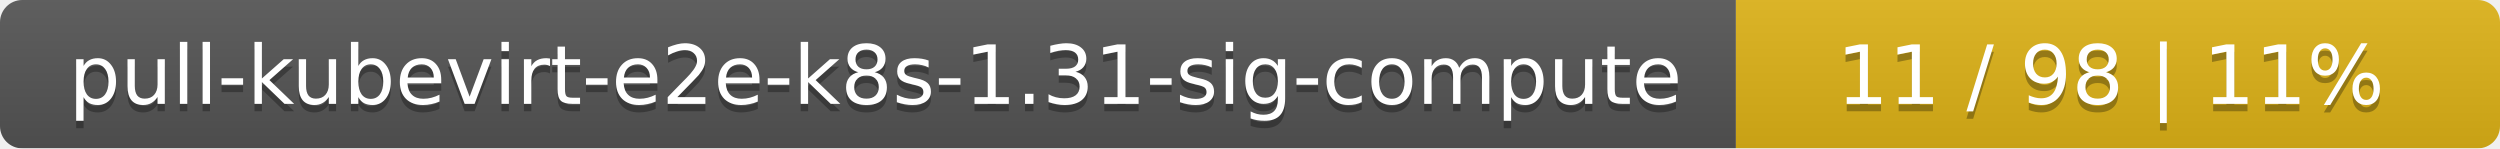
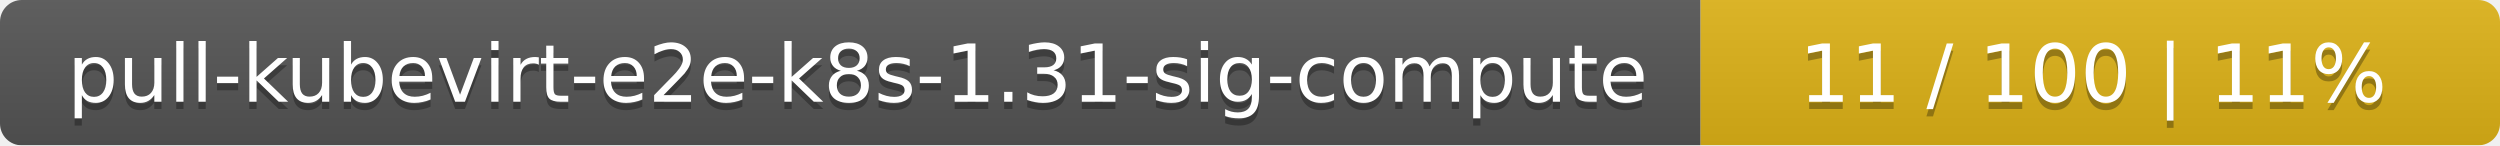
- <svg xmlns="http://www.w3.org/2000/svg" width="337" height="20">
+ <svg xmlns="http://www.w3.org/2000/svg" width="344" height="20">
  <linearGradient id="smooth" x2="0" y2="100%">
    <stop offset="0" stop-color="#bbb" stop-opacity=".1" />
    <stop offset="1" stop-opacity=".1" />
  </linearGradient>
  <mask id="round">
-     <rect width="337" height="20" rx="3" fill="#fff" />
+     <rect width="344" height="20" rx="3" fill="#fff" />
  </mask>
  <g mask="url(#round)">
    <rect width="234" height="20" fill="#555" />
-     <rect x="234" width="103" height="20" fill="#dfb317" />
-     <rect width="337" height="20" fill="url(#smooth)" />
+     <rect x="234" width="110" height="20" fill="#dfb317" />
+     <rect width="344" height="20" fill="url(#smooth)" />
  </g>
  <g fill="#fff" text-anchor="middle" font-family="DejaVu Sans,Verdana,Geneva,sans-serif" font-size="11">
    <text x="118" y="15" fill="#010101" fill-opacity=".3">pull-kubevirt-e2e-k8s-1.31-sig-compute</text>
    <text x="118" y="14">pull-kubevirt-e2e-k8s-1.31-sig-compute</text>
-     <text x="284.5" y="15" fill="#010101" fill-opacity=".3">11 / 98    |    11%</text>
-     <text x="284.5" y="14">11 / 98    |    11%</text>
+     <text x="288" y="15" fill="#010101" fill-opacity=".3">11 / 100    |    11%</text>
+     <text x="288" y="14">11 / 100    |    11%</text>
  </g>
</svg>
